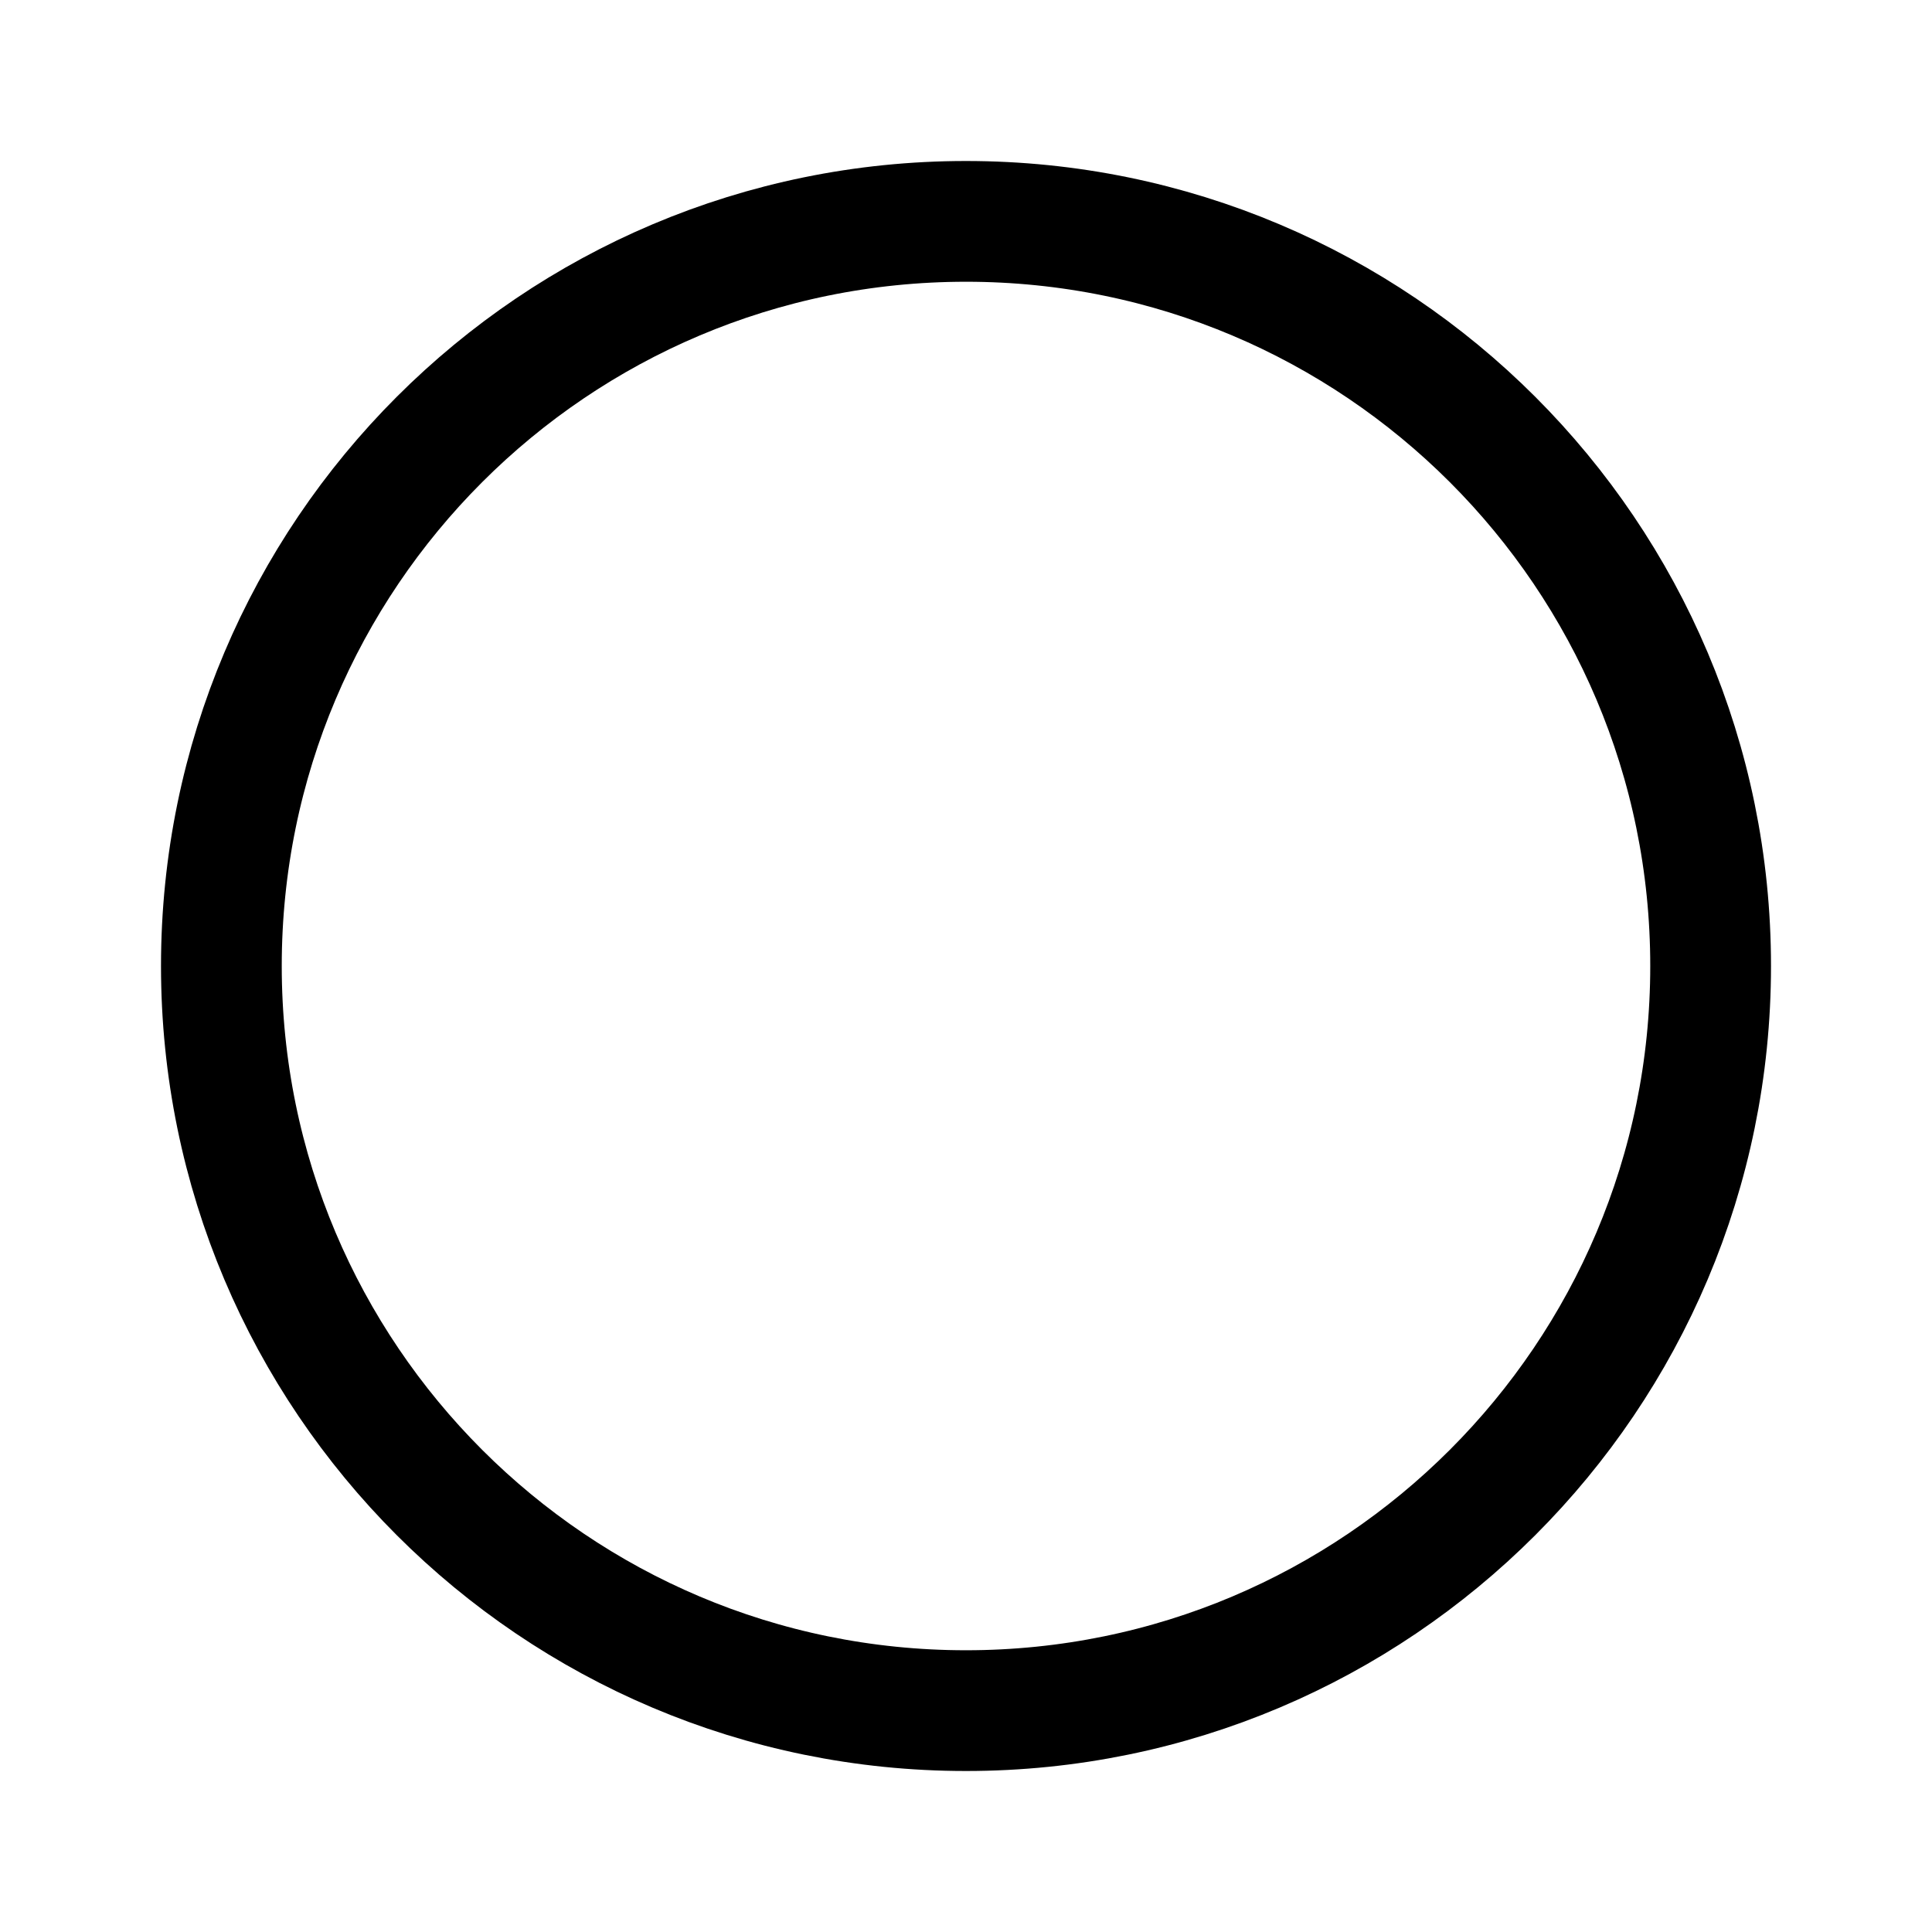
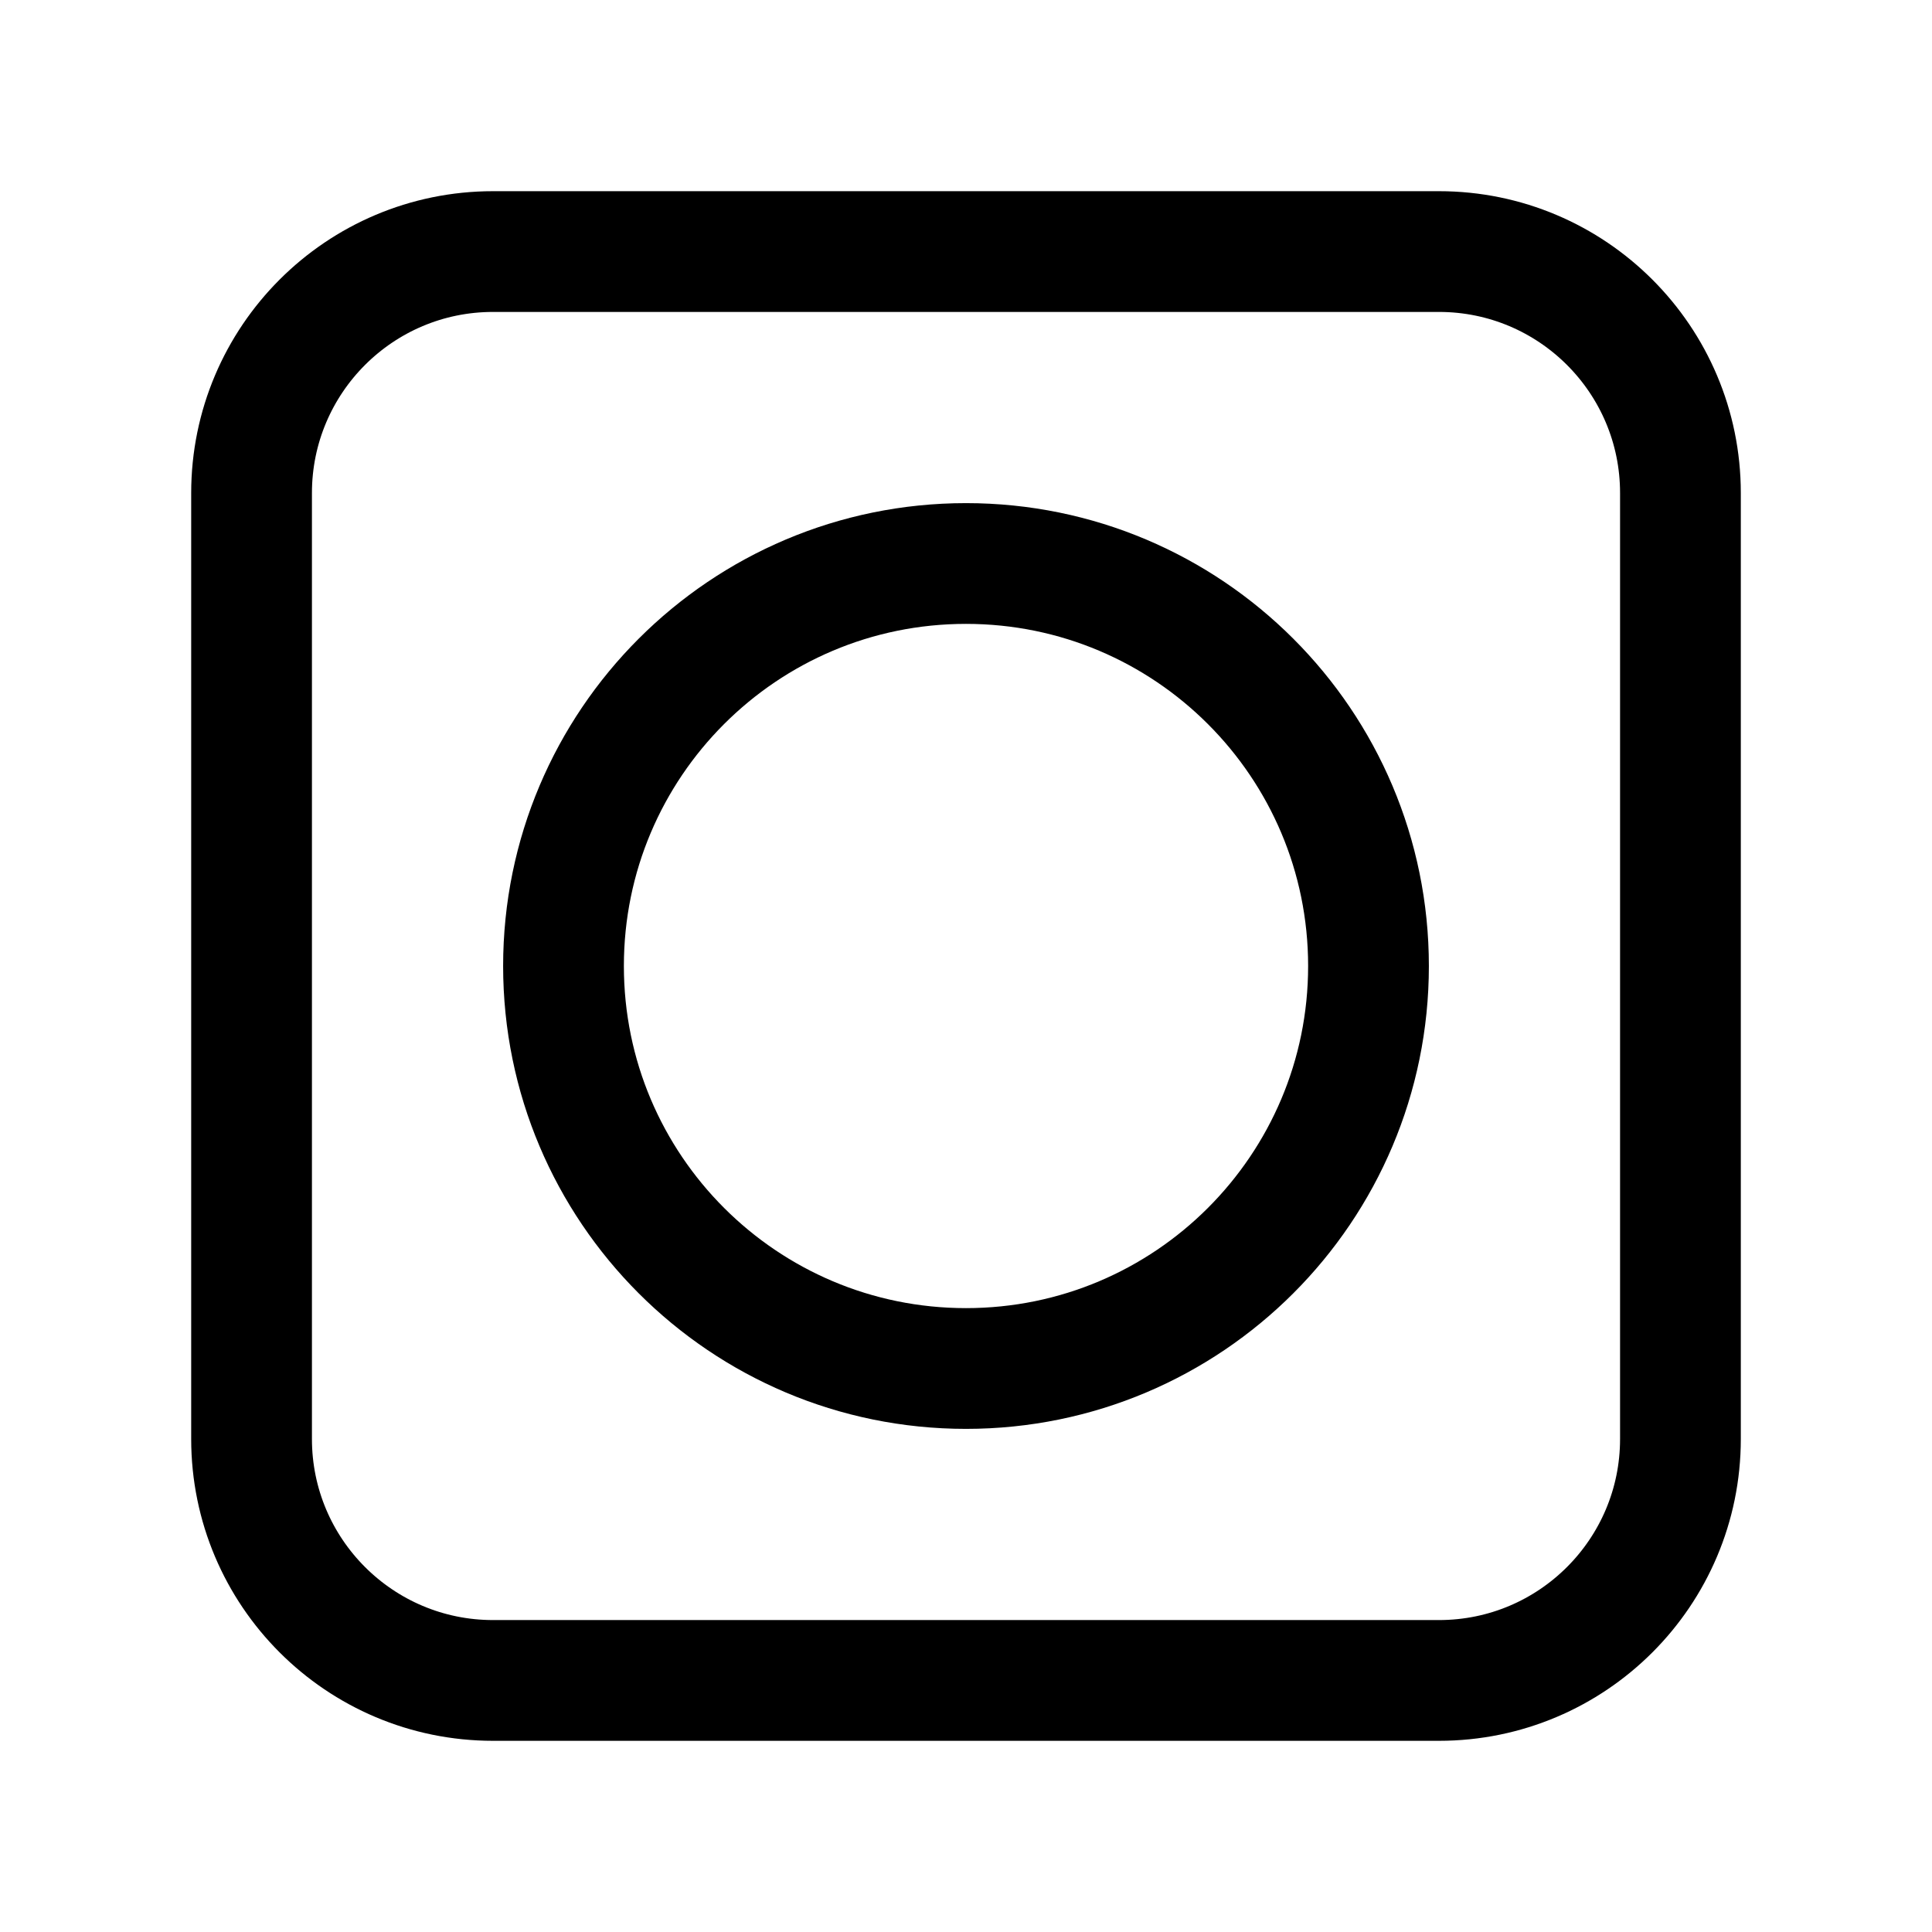
- <svg xmlns="http://www.w3.org/2000/svg" width="192" height="192" fill="none" viewBox="0 0 192 192">
-   <circle cx="96" cy="96" r="74" stroke="#000" stroke-width="12" />
+ <svg xmlns="http://www.w3.org/2000/svg" width="192" height="192" viewBox="0 0 192 192" fill="none">
+   <circle cx="96" cy="96" r="40" stroke="#000" stroke-width="12" stroke-linecap="round" stroke-linejoin="round" />
+   <rect x="25" y="25" width="142" height="142" rx="24" stroke="#000" stroke-width="12" stroke-linecap="round" stroke-linejoin="round" />
</svg>
